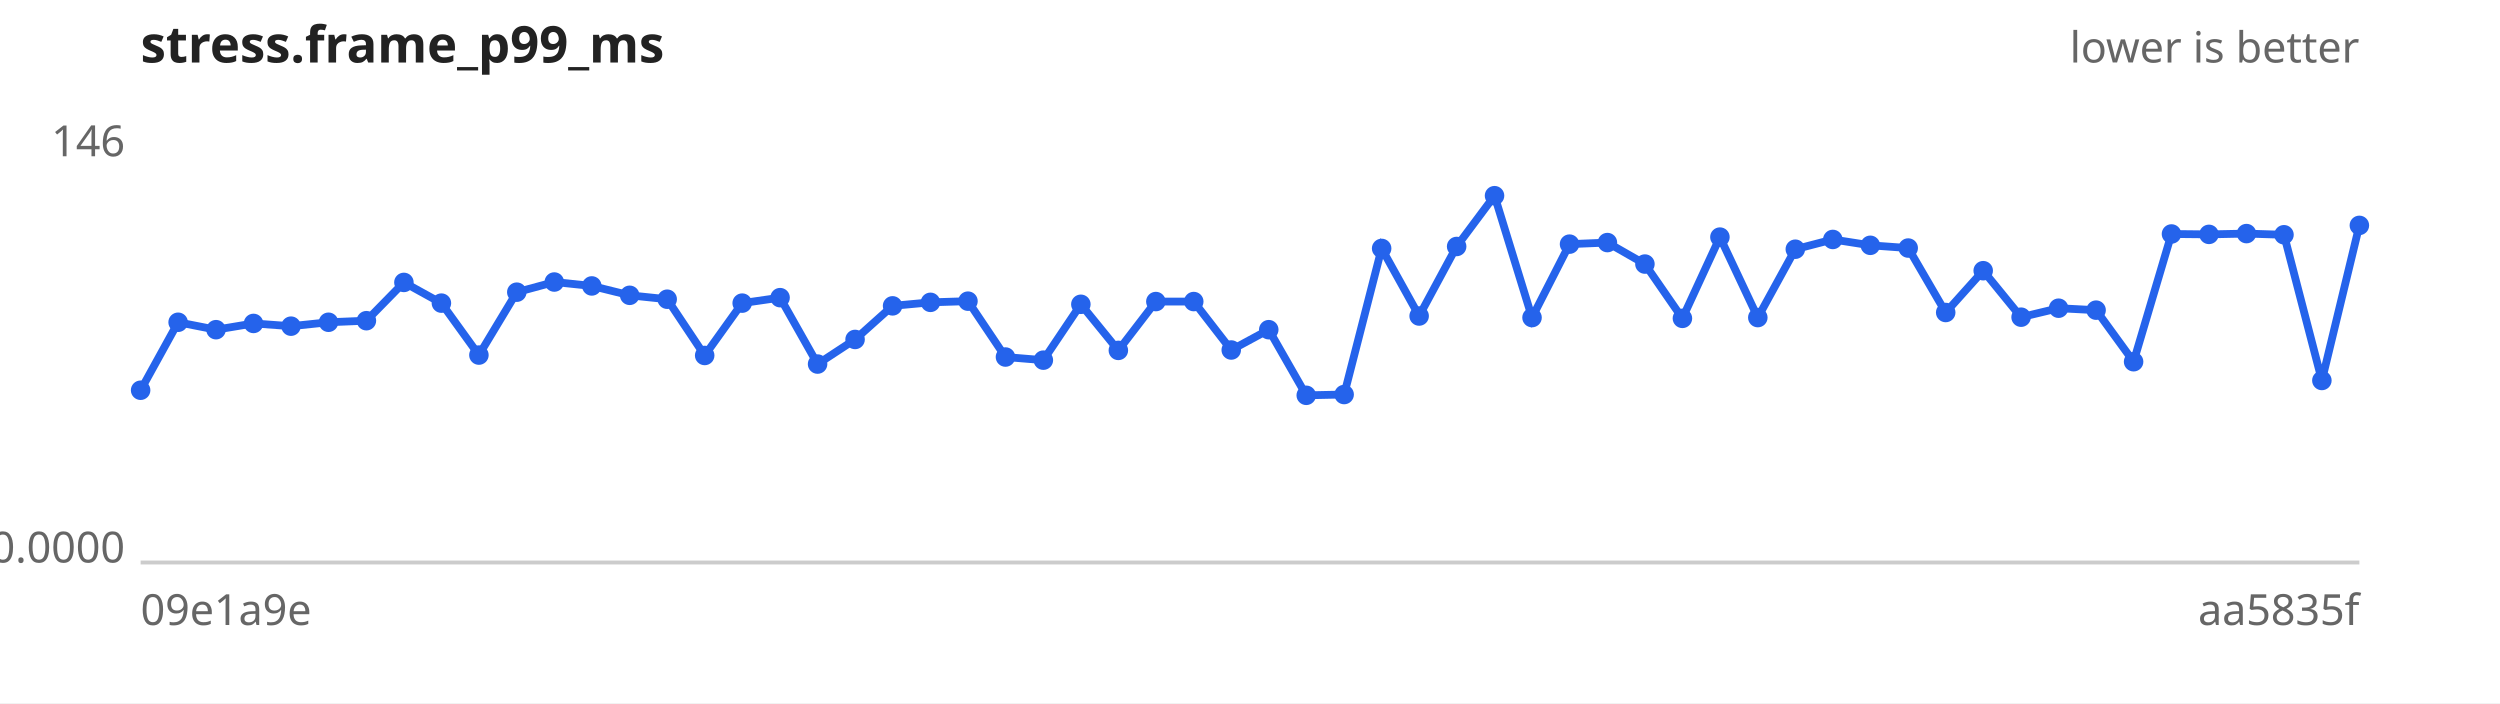
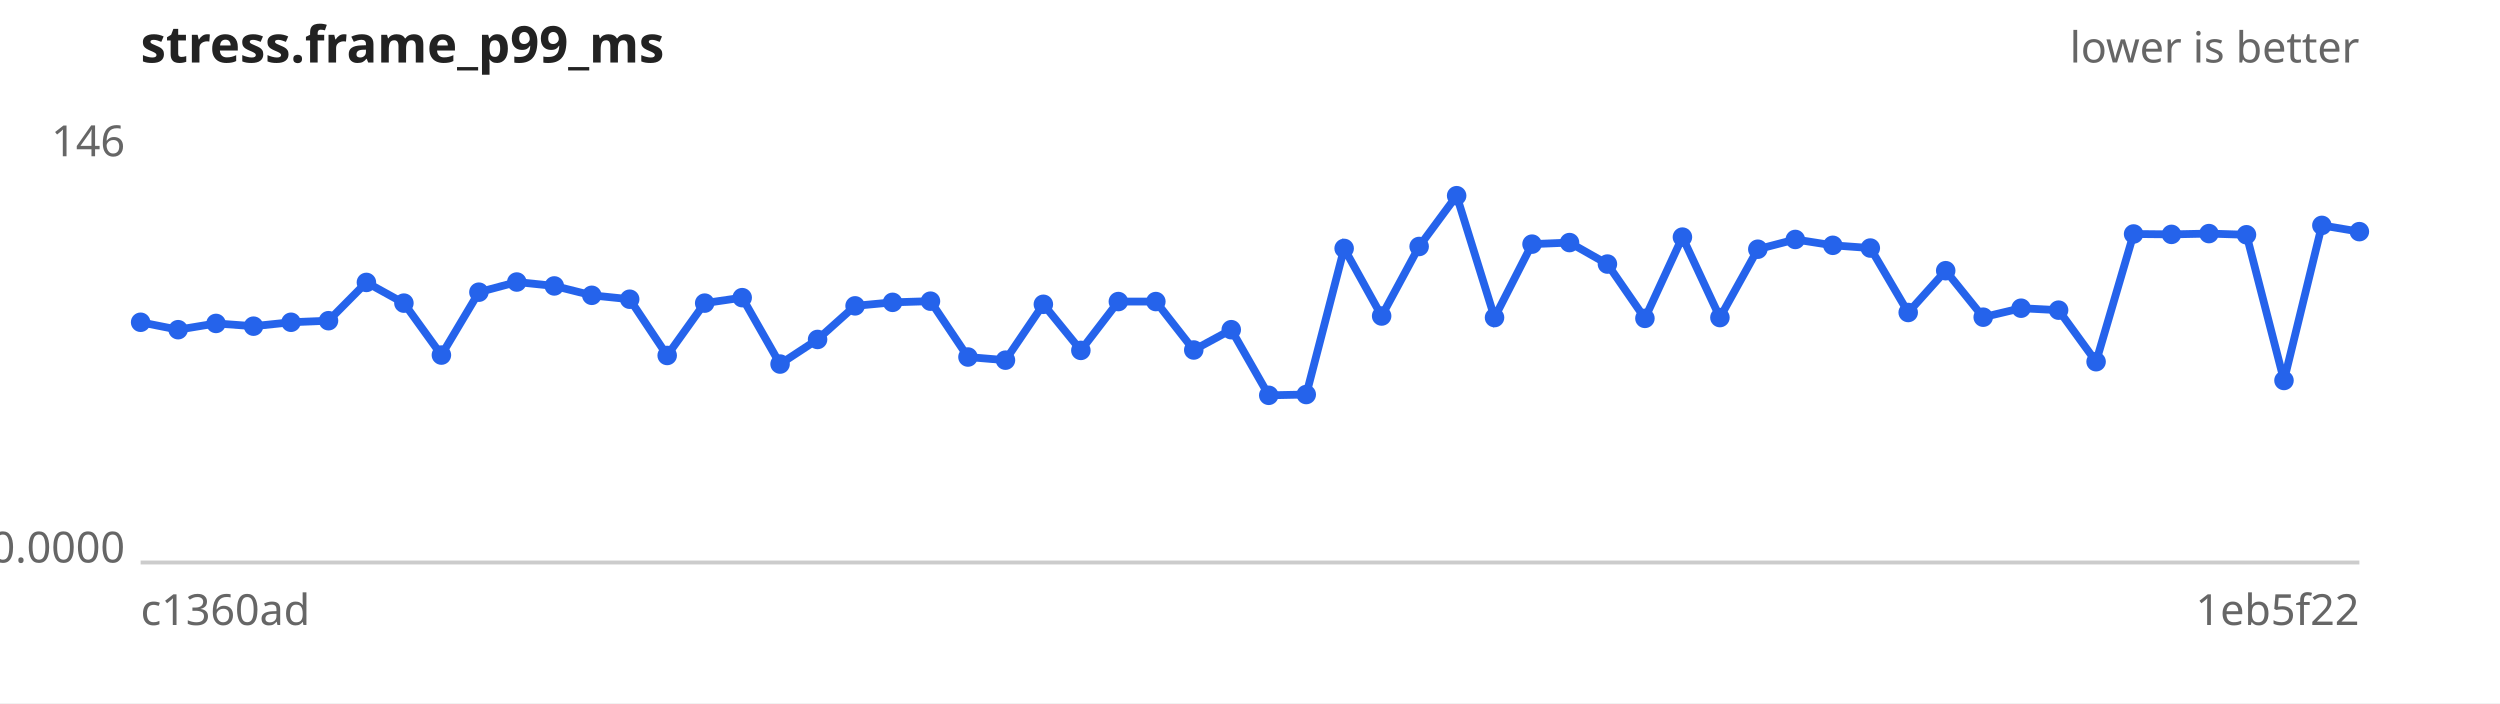
<svg xmlns="http://www.w3.org/2000/svg" width="640" height="180" viewBox="0 0 640 180" font-family="sans-serif" font-size="11">
  <rect width="640" height="180" fill="#ffffff" />
  <text x="36" y="16" font-size="13" font-weight="bold" fill="#222">stress.frame_p99_ms</text>
  <text x="604" y="16" text-anchor="end" fill="#666">lower is better</text>
  <line x1="36" y1="144" x2="604" y2="144" stroke="#ccc" />
  <text x="32" y="40.0" text-anchor="end" fill="#666">146</text>
  <text x="32" y="144.0" text-anchor="end" fill="#666">0.0000</text>
-   <text x="36" y="160" fill="#666">09e1a9e</text>
-   <text x="604" y="160" text-anchor="end" fill="#666">aa5835f</text>
-   <path d="M36.0,99.9 L45.6,82.5 L55.3,84.4 L64.9,82.8 L74.5,83.5 L84.1,82.5 L93.8,82.1 L103.4,72.3 L113.0,77.6 L122.6,90.9 L132.3,74.8 L141.9,72.2 L151.5,73.2 L161.2,75.6 L170.8,76.6 L180.4,91.0 L190.0,77.6 L199.7,76.2 L209.3,93.2 L218.9,86.9 L228.5,78.3 L238.2,77.4 L247.8,77.1 L257.4,91.4 L267.1,92.2 L276.7,77.9 L286.3,89.7 L295.9,77.2 L305.6,77.2 L315.2,89.6 L324.8,84.4 L334.4,101.2 L344.1,101.0 L353.7,63.6 L363.3,80.9 L372.9,63.1 L382.6,50.1 L392.2,81.3 L401.8,62.5 L411.5,62.1 L421.1,67.6 L430.7,81.5 L440.3,60.7 L450.0,81.3 L459.6,63.8 L469.2,61.3 L478.8,62.8 L488.5,63.5 L498.1,80.0 L507.7,69.3 L517.4,81.2 L527.0,78.9 L536.6,79.4 L546.2,92.6 L555.9,59.9 L565.5,60.0 L575.1,59.8 L584.7,60.1 L594.4,97.4 L604.0,57.7" fill="none" stroke="#2563eb" stroke-width="2" />
+   <text x="36" y="160" fill="#666">c1360ad</text>
+   <text x="604" y="160" text-anchor="end" fill="#666">1eb5f22</text>
+   <path d="M36.0,82.5 L45.6,84.4 L55.3,82.8 L64.9,83.5 L74.5,82.5 L84.1,82.1 L93.8,72.3 L103.4,77.6 L113.0,90.9 L122.6,74.8 L132.3,72.2 L141.9,73.2 L151.5,75.6 L161.2,76.6 L170.8,91.0 L180.4,77.6 L190.0,76.2 L199.7,93.2 L209.3,86.9 L218.9,78.3 L228.5,77.4 L238.2,77.1 L247.8,91.4 L257.4,92.2 L267.1,77.9 L276.7,89.7 L286.3,77.2 L295.9,77.2 L305.6,89.6 L315.2,84.4 L324.8,101.2 L334.4,101.0 L344.1,63.6 L353.7,80.9 L363.3,63.1 L372.9,50.1 L382.6,81.3 L392.2,62.5 L401.8,62.1 L411.5,67.6 L421.1,81.5 L430.7,60.7 L440.3,81.3 L450.0,63.8 L459.6,61.3 L469.2,62.8 L478.8,63.5 L488.5,80.0 L498.1,69.3 L507.7,81.2 L517.4,78.9 L527.0,79.4 L536.6,92.6 L546.2,59.9 L555.9,60.0 L565.5,59.8 L575.1,60.1 L584.7,97.4 L594.4,57.7 L604.0,59.3" fill="none" stroke="#2563eb" stroke-width="2" />
  <g fill="#2563eb">
-     <circle cx="36.0" cy="99.9" r="2.5" />
-     <circle cx="45.6" cy="82.5" r="2.5" />
-     <circle cx="55.3" cy="84.4" r="2.5" />
-     <circle cx="64.9" cy="82.8" r="2.5" />
-     <circle cx="74.5" cy="83.5" r="2.5" />
-     <circle cx="84.1" cy="82.5" r="2.5" />
-     <circle cx="93.8" cy="82.1" r="2.5" />
-     <circle cx="103.4" cy="72.3" r="2.5" />
-     <circle cx="113.0" cy="77.6" r="2.5" />
-     <circle cx="122.6" cy="90.9" r="2.5" />
-     <circle cx="132.3" cy="74.8" r="2.5" />
-     <circle cx="141.9" cy="72.2" r="2.5" />
-     <circle cx="151.5" cy="73.2" r="2.5" />
-     <circle cx="161.2" cy="75.6" r="2.5" />
-     <circle cx="170.8" cy="76.6" r="2.5" />
-     <circle cx="180.4" cy="91.0" r="2.5" />
-     <circle cx="190.0" cy="77.6" r="2.5" />
-     <circle cx="199.7" cy="76.2" r="2.5" />
-     <circle cx="209.3" cy="93.2" r="2.5" />
-     <circle cx="218.9" cy="86.9" r="2.5" />
-     <circle cx="228.5" cy="78.3" r="2.5" />
-     <circle cx="238.2" cy="77.4" r="2.5" />
-     <circle cx="247.8" cy="77.1" r="2.5" />
-     <circle cx="257.4" cy="91.4" r="2.5" />
-     <circle cx="267.1" cy="92.2" r="2.5" />
-     <circle cx="276.7" cy="77.9" r="2.5" />
-     <circle cx="286.3" cy="89.7" r="2.5" />
+     <circle cx="36.0" cy="82.5" r="2.5" />
+     <circle cx="45.6" cy="84.4" r="2.5" />
+     <circle cx="55.3" cy="82.8" r="2.5" />
+     <circle cx="64.9" cy="83.5" r="2.5" />
+     <circle cx="74.5" cy="82.5" r="2.5" />
+     <circle cx="84.1" cy="82.1" r="2.5" />
+     <circle cx="93.8" cy="72.3" r="2.5" />
+     <circle cx="103.4" cy="77.6" r="2.5" />
+     <circle cx="113.0" cy="90.9" r="2.5" />
+     <circle cx="122.6" cy="74.8" r="2.5" />
+     <circle cx="132.3" cy="72.2" r="2.5" />
+     <circle cx="141.9" cy="73.2" r="2.5" />
+     <circle cx="151.5" cy="75.6" r="2.5" />
+     <circle cx="161.2" cy="76.6" r="2.5" />
+     <circle cx="170.8" cy="91.0" r="2.5" />
+     <circle cx="180.4" cy="77.6" r="2.5" />
+     <circle cx="190.0" cy="76.2" r="2.5" />
+     <circle cx="199.7" cy="93.2" r="2.5" />
+     <circle cx="209.3" cy="86.9" r="2.5" />
+     <circle cx="218.9" cy="78.3" r="2.5" />
+     <circle cx="228.5" cy="77.4" r="2.5" />
+     <circle cx="238.2" cy="77.1" r="2.5" />
+     <circle cx="247.8" cy="91.4" r="2.5" />
+     <circle cx="257.4" cy="92.2" r="2.5" />
+     <circle cx="267.1" cy="77.9" r="2.5" />
+     <circle cx="276.7" cy="89.7" r="2.5" />
+     <circle cx="286.3" cy="77.2" r="2.5" />
    <circle cx="295.9" cy="77.2" r="2.5" />
-     <circle cx="305.6" cy="77.2" r="2.5" />
-     <circle cx="315.2" cy="89.6" r="2.5" />
-     <circle cx="324.8" cy="84.4" r="2.5" />
-     <circle cx="334.4" cy="101.2" r="2.5" />
-     <circle cx="344.1" cy="101.0" r="2.5" />
-     <circle cx="353.7" cy="63.6" r="2.5" />
-     <circle cx="363.3" cy="80.9" r="2.5" />
-     <circle cx="372.9" cy="63.1" r="2.5" />
-     <circle cx="382.6" cy="50.1" r="2.5" />
-     <circle cx="392.2" cy="81.3" r="2.5" />
-     <circle cx="401.8" cy="62.5" r="2.5" />
-     <circle cx="411.5" cy="62.1" r="2.5" />
-     <circle cx="421.1" cy="67.6" r="2.5" />
-     <circle cx="430.7" cy="81.5" r="2.5" />
-     <circle cx="440.3" cy="60.7" r="2.5" />
-     <circle cx="450.0" cy="81.3" r="2.5" />
-     <circle cx="459.6" cy="63.8" r="2.5" />
-     <circle cx="469.2" cy="61.3" r="2.5" />
-     <circle cx="478.8" cy="62.8" r="2.5" />
-     <circle cx="488.5" cy="63.5" r="2.5" />
-     <circle cx="498.1" cy="80.0" r="2.5" />
-     <circle cx="507.7" cy="69.3" r="2.5" />
-     <circle cx="517.4" cy="81.2" r="2.5" />
-     <circle cx="527.0" cy="78.9" r="2.5" />
-     <circle cx="536.6" cy="79.4" r="2.5" />
-     <circle cx="546.2" cy="92.6" r="2.5" />
-     <circle cx="555.9" cy="59.9" r="2.5" />
-     <circle cx="565.5" cy="60.0" r="2.5" />
-     <circle cx="575.1" cy="59.8" r="2.5" />
-     <circle cx="584.7" cy="60.1" r="2.5" />
-     <circle cx="594.4" cy="97.4" r="2.5" />
-     <circle cx="604.0" cy="57.7" r="2.5" />
+     <circle cx="305.6" cy="89.6" r="2.5" />
+     <circle cx="315.2" cy="84.4" r="2.5" />
+     <circle cx="324.8" cy="101.2" r="2.5" />
+     <circle cx="334.4" cy="101.0" r="2.5" />
+     <circle cx="344.1" cy="63.6" r="2.5" />
+     <circle cx="353.7" cy="80.9" r="2.5" />
+     <circle cx="363.3" cy="63.1" r="2.5" />
+     <circle cx="372.9" cy="50.1" r="2.5" />
+     <circle cx="382.6" cy="81.3" r="2.5" />
+     <circle cx="392.2" cy="62.5" r="2.5" />
+     <circle cx="401.8" cy="62.1" r="2.5" />
+     <circle cx="411.5" cy="67.6" r="2.5" />
+     <circle cx="421.1" cy="81.5" r="2.5" />
+     <circle cx="430.7" cy="60.7" r="2.5" />
+     <circle cx="440.3" cy="81.3" r="2.5" />
+     <circle cx="450.0" cy="63.8" r="2.5" />
+     <circle cx="459.6" cy="61.3" r="2.5" />
+     <circle cx="469.2" cy="62.8" r="2.5" />
+     <circle cx="478.8" cy="63.5" r="2.5" />
+     <circle cx="488.5" cy="80.0" r="2.5" />
+     <circle cx="498.1" cy="69.3" r="2.5" />
+     <circle cx="507.7" cy="81.2" r="2.5" />
+     <circle cx="517.4" cy="78.9" r="2.5" />
+     <circle cx="527.0" cy="79.4" r="2.5" />
+     <circle cx="536.6" cy="92.6" r="2.5" />
+     <circle cx="546.2" cy="59.9" r="2.5" />
+     <circle cx="555.9" cy="60.0" r="2.5" />
+     <circle cx="565.5" cy="59.8" r="2.5" />
+     <circle cx="575.1" cy="60.1" r="2.5" />
+     <circle cx="584.7" cy="97.4" r="2.5" />
+     <circle cx="594.4" cy="57.7" r="2.5" />
+     <circle cx="604.0" cy="59.3" r="2.5" />
  </g>
</svg>
